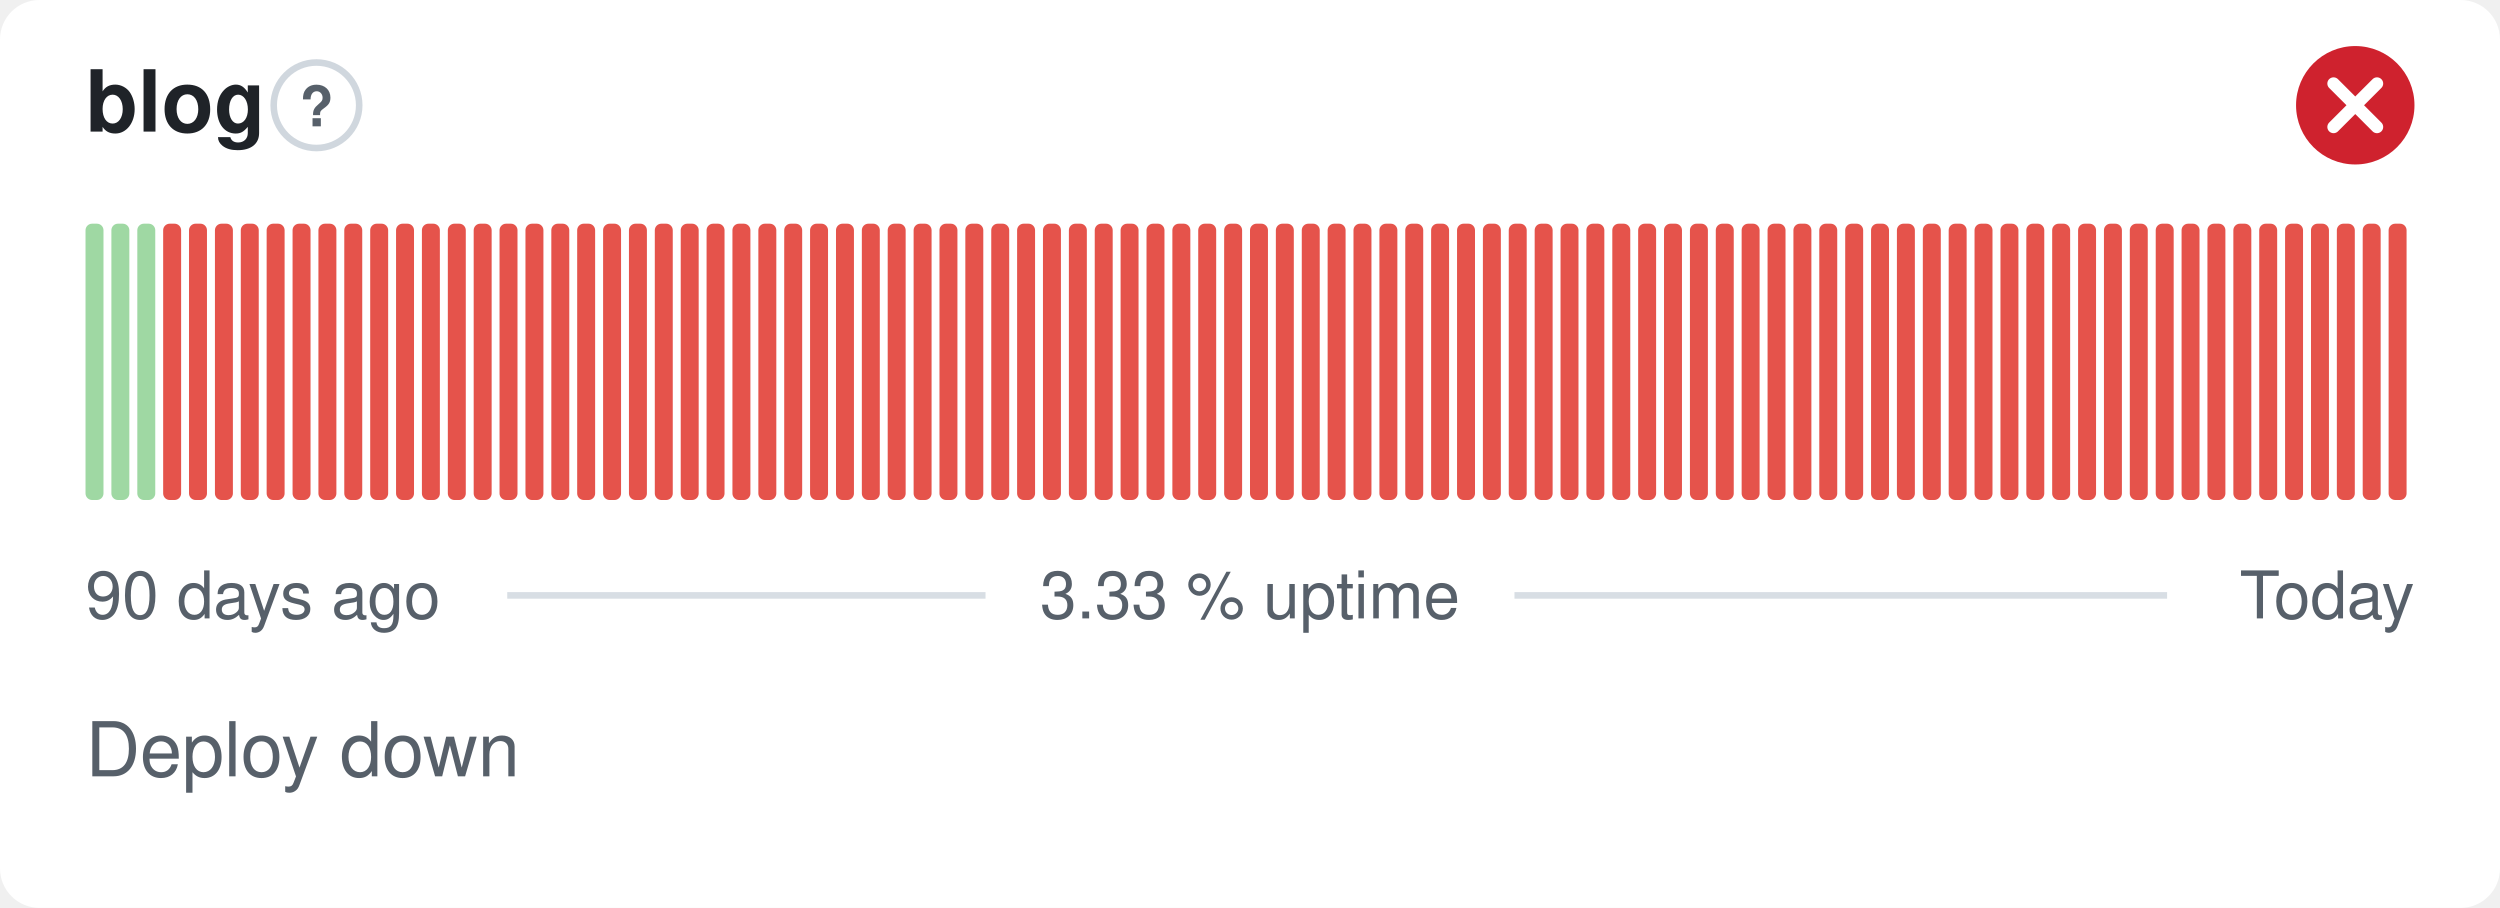
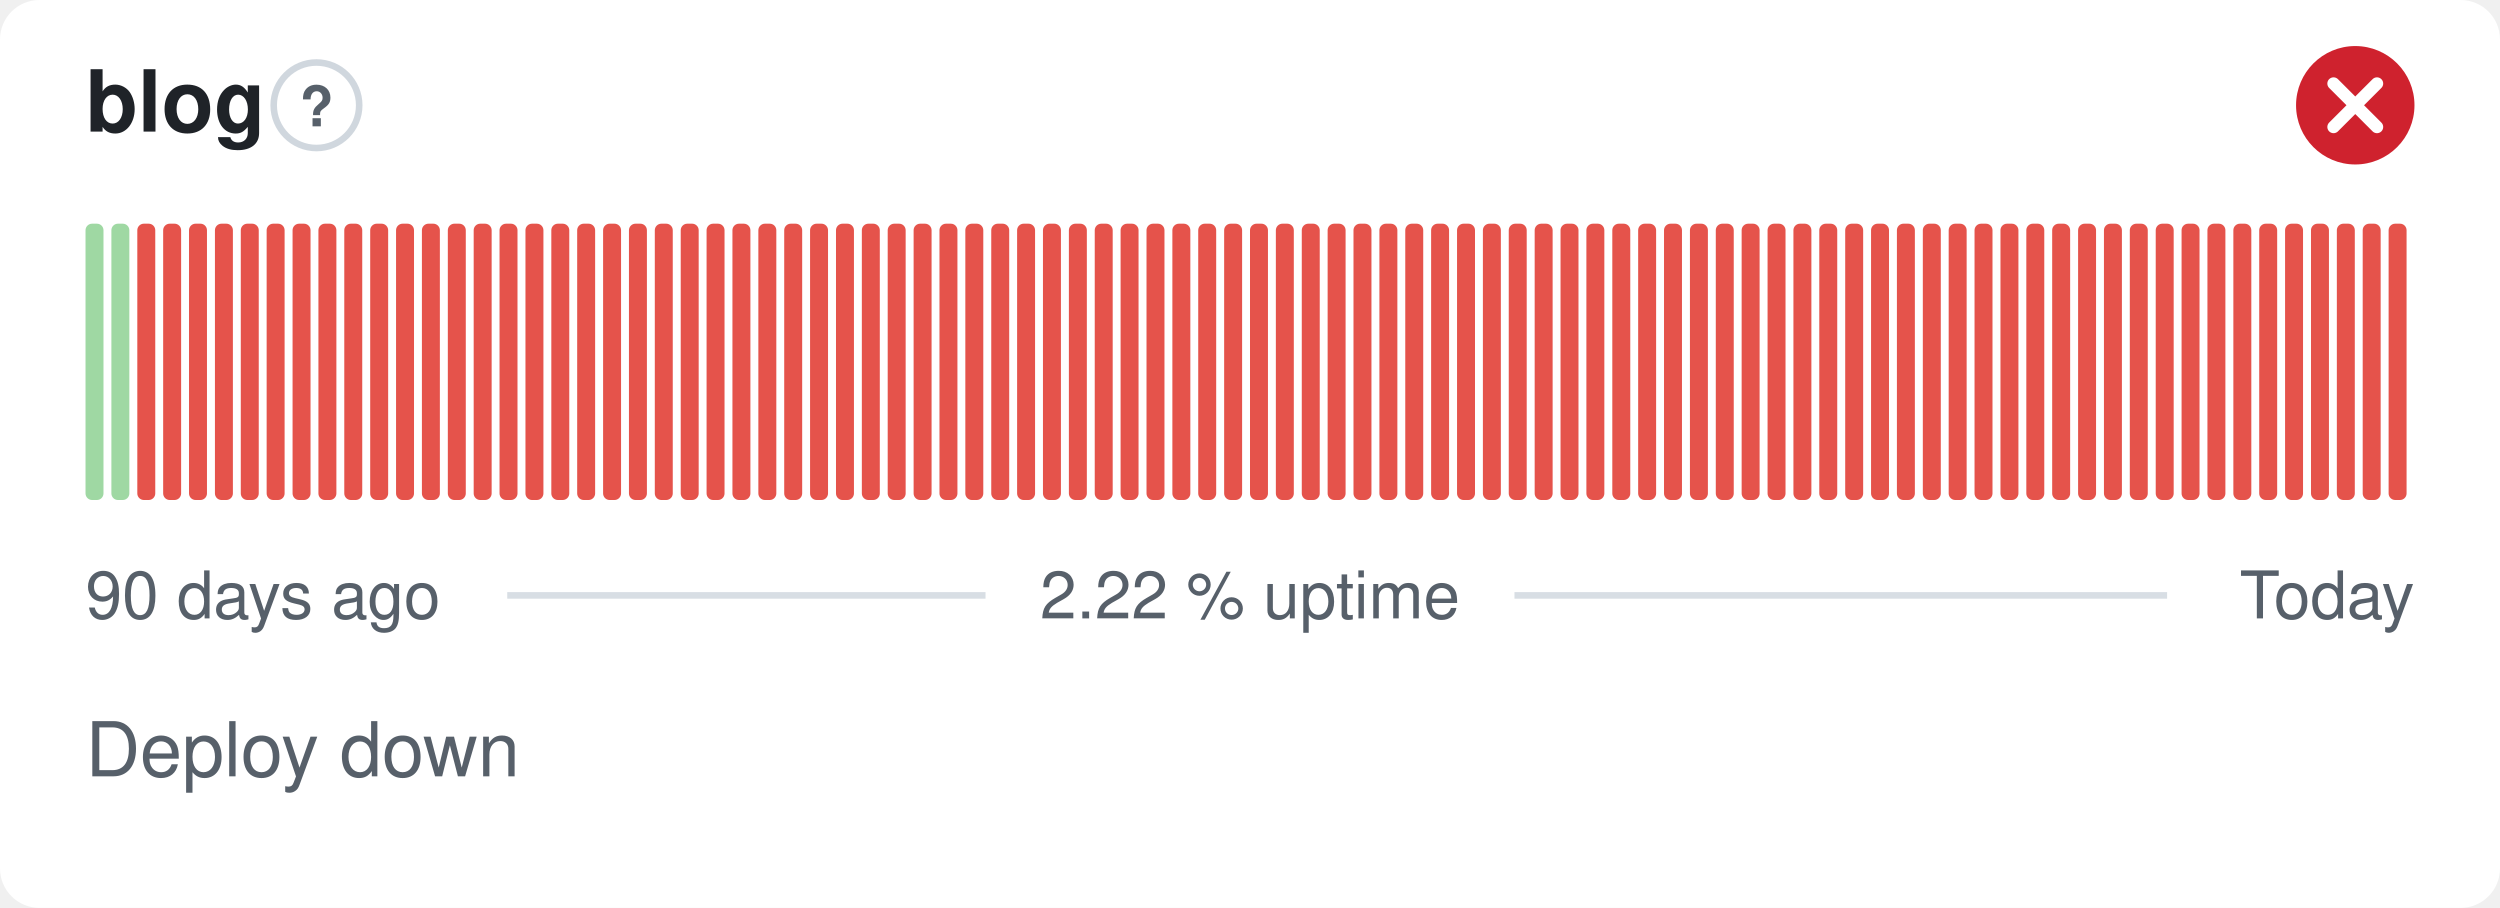
- <svg xmlns="http://www.w3.org/2000/svg" width="380" height="138" viewBox="0 0 380 138" role="img" aria-label="blog: Deploy down, 3.33 % uptime over the last 90 days" font-family="-apple-system,BlinkMacSystemFont,'Segoe UI',Helvetica,Arial,sans-serif">
+ <svg xmlns="http://www.w3.org/2000/svg" width="380" height="138" viewBox="0 0 380 138" role="img" aria-label="blog: Deploy down, 2.22 % uptime over the last 90 days" font-family="-apple-system,BlinkMacSystemFont,'Segoe UI',Helvetica,Arial,sans-serif">
  <style>
    @media (prefers-color-scheme: dark) {
      .bg { fill: #0d1117 }
      .title { fill: #e6edf3 }
      .muted { fill: #8b949e }
      .hint { stroke: #30363d }
      .rule { stroke: #30363d }
      .nodata { fill: #21262d }
    }
  </style>
  <rect class="bg" width="380" height="138" rx="6" fill="#ffffff" />
  <text class="title" x="13" y="20" font-size="13" font-weight="600" fill="#1f2328">blog</text>
  <circle class="hint" cx="48.1" cy="16" r="6.5" fill="none" stroke="#d0d7de" stroke-width="1" />
  <text class="muted" x="48.1" y="19.2" text-anchor="middle" font-size="8.5" font-weight="700" fill="#57606a">?</text>
  <circle cx="358" cy="16" r="9" fill="#cf222e" />
  <path d="M354.70 12.70l6.60 6.60M361.30 12.70l-6.60 6.60" fill="none" stroke="#fff" stroke-width="1.89" stroke-linecap="round" stroke-linejoin="round" />
  <rect x="13.00" y="34.00" width="2.73" height="42.00" rx="1" fill="#9fd8a3" />
  <rect x="16.93" y="34.00" width="2.73" height="42.00" rx="1" fill="#9fd8a3" />
-   <rect x="20.87" y="34.00" width="2.73" height="42.00" rx="1" fill="#9fd8a3" />
+   <rect x="20.87" y="34.00" width="2.73" height="42.00" rx="1" fill="#e5534b" />
  <rect x="24.80" y="34.00" width="2.73" height="42.00" rx="1" fill="#e5534b" />
  <rect x="28.73" y="34.00" width="2.73" height="42.00" rx="1" fill="#e5534b" />
  <rect x="32.67" y="34.00" width="2.73" height="42.00" rx="1" fill="#e5534b" />
  <rect x="36.60" y="34.00" width="2.73" height="42.00" rx="1" fill="#e5534b" />
  <rect x="40.53" y="34.00" width="2.73" height="42.00" rx="1" fill="#e5534b" />
  <rect x="44.47" y="34.00" width="2.73" height="42.00" rx="1" fill="#e5534b" />
  <rect x="48.40" y="34.00" width="2.73" height="42.00" rx="1" fill="#e5534b" />
  <rect x="52.33" y="34.00" width="2.73" height="42.00" rx="1" fill="#e5534b" />
  <rect x="56.27" y="34.00" width="2.73" height="42.00" rx="1" fill="#e5534b" />
  <rect x="60.20" y="34.00" width="2.73" height="42.00" rx="1" fill="#e5534b" />
  <rect x="64.13" y="34.00" width="2.73" height="42.00" rx="1" fill="#e5534b" />
  <rect x="68.07" y="34.00" width="2.73" height="42.00" rx="1" fill="#e5534b" />
  <rect x="72.00" y="34.00" width="2.73" height="42.00" rx="1" fill="#e5534b" />
  <rect x="75.93" y="34.00" width="2.73" height="42.00" rx="1" fill="#e5534b" />
  <rect x="79.87" y="34.00" width="2.73" height="42.00" rx="1" fill="#e5534b" />
  <rect x="83.80" y="34.00" width="2.73" height="42.00" rx="1" fill="#e5534b" />
  <rect x="87.73" y="34.00" width="2.73" height="42.00" rx="1" fill="#e5534b" />
  <rect x="91.67" y="34.00" width="2.73" height="42.00" rx="1" fill="#e5534b" />
  <rect x="95.60" y="34.00" width="2.73" height="42.00" rx="1" fill="#e5534b" />
  <rect x="99.53" y="34.00" width="2.73" height="42.00" rx="1" fill="#e5534b" />
  <rect x="103.47" y="34.00" width="2.73" height="42.00" rx="1" fill="#e5534b" />
  <rect x="107.40" y="34.00" width="2.73" height="42.00" rx="1" fill="#e5534b" />
  <rect x="111.33" y="34.00" width="2.73" height="42.00" rx="1" fill="#e5534b" />
  <rect x="115.27" y="34.00" width="2.73" height="42.00" rx="1" fill="#e5534b" />
  <rect x="119.20" y="34.00" width="2.73" height="42.00" rx="1" fill="#e5534b" />
  <rect x="123.13" y="34.00" width="2.73" height="42.00" rx="1" fill="#e5534b" />
  <rect x="127.07" y="34.00" width="2.73" height="42.00" rx="1" fill="#e5534b" />
  <rect x="131.00" y="34.00" width="2.73" height="42.00" rx="1" fill="#e5534b" />
  <rect x="134.93" y="34.00" width="2.73" height="42.00" rx="1" fill="#e5534b" />
  <rect x="138.87" y="34.00" width="2.73" height="42.00" rx="1" fill="#e5534b" />
  <rect x="142.80" y="34.00" width="2.73" height="42.00" rx="1" fill="#e5534b" />
  <rect x="146.73" y="34.00" width="2.73" height="42.00" rx="1" fill="#e5534b" />
  <rect x="150.67" y="34.00" width="2.73" height="42.00" rx="1" fill="#e5534b" />
  <rect x="154.60" y="34.00" width="2.73" height="42.00" rx="1" fill="#e5534b" />
  <rect x="158.53" y="34.00" width="2.73" height="42.00" rx="1" fill="#e5534b" />
  <rect x="162.47" y="34.00" width="2.73" height="42.00" rx="1" fill="#e5534b" />
  <rect x="166.40" y="34.00" width="2.73" height="42.00" rx="1" fill="#e5534b" />
  <rect x="170.33" y="34.00" width="2.73" height="42.00" rx="1" fill="#e5534b" />
  <rect x="174.27" y="34.00" width="2.73" height="42.00" rx="1" fill="#e5534b" />
  <rect x="178.20" y="34.00" width="2.73" height="42.00" rx="1" fill="#e5534b" />
  <rect x="182.13" y="34.00" width="2.73" height="42.00" rx="1" fill="#e5534b" />
  <rect x="186.07" y="34.00" width="2.73" height="42.00" rx="1" fill="#e5534b" />
  <rect x="190.00" y="34.00" width="2.73" height="42.00" rx="1" fill="#e5534b" />
  <rect x="193.93" y="34.00" width="2.73" height="42.00" rx="1" fill="#e5534b" />
  <rect x="197.87" y="34.00" width="2.73" height="42.00" rx="1" fill="#e5534b" />
  <rect x="201.80" y="34.00" width="2.73" height="42.00" rx="1" fill="#e5534b" />
  <rect x="205.73" y="34.00" width="2.73" height="42.00" rx="1" fill="#e5534b" />
  <rect x="209.67" y="34.00" width="2.73" height="42.00" rx="1" fill="#e5534b" />
  <rect x="213.60" y="34.00" width="2.73" height="42.00" rx="1" fill="#e5534b" />
  <rect x="217.53" y="34.00" width="2.73" height="42.00" rx="1" fill="#e5534b" />
  <rect x="221.47" y="34.00" width="2.73" height="42.00" rx="1" fill="#e5534b" />
  <rect x="225.40" y="34.00" width="2.73" height="42.00" rx="1" fill="#e5534b" />
  <rect x="229.33" y="34.00" width="2.73" height="42.00" rx="1" fill="#e5534b" />
  <rect x="233.27" y="34.00" width="2.73" height="42.00" rx="1" fill="#e5534b" />
  <rect x="237.20" y="34.00" width="2.73" height="42.00" rx="1" fill="#e5534b" />
  <rect x="241.13" y="34.00" width="2.73" height="42.00" rx="1" fill="#e5534b" />
  <rect x="245.07" y="34.00" width="2.73" height="42.00" rx="1" fill="#e5534b" />
  <rect x="249.00" y="34.00" width="2.73" height="42.00" rx="1" fill="#e5534b" />
  <rect x="252.93" y="34.00" width="2.73" height="42.00" rx="1" fill="#e5534b" />
  <rect x="256.87" y="34.00" width="2.73" height="42.00" rx="1" fill="#e5534b" />
  <rect x="260.80" y="34.00" width="2.73" height="42.00" rx="1" fill="#e5534b" />
  <rect x="264.73" y="34.00" width="2.73" height="42.00" rx="1" fill="#e5534b" />
  <rect x="268.67" y="34.00" width="2.73" height="42.00" rx="1" fill="#e5534b" />
  <rect x="272.60" y="34.00" width="2.73" height="42.00" rx="1" fill="#e5534b" />
  <rect x="276.53" y="34.00" width="2.73" height="42.00" rx="1" fill="#e5534b" />
  <rect x="280.47" y="34.00" width="2.73" height="42.00" rx="1" fill="#e5534b" />
  <rect x="284.40" y="34.00" width="2.73" height="42.00" rx="1" fill="#e5534b" />
  <rect x="288.33" y="34.00" width="2.73" height="42.00" rx="1" fill="#e5534b" />
  <rect x="292.27" y="34.00" width="2.73" height="42.00" rx="1" fill="#e5534b" />
  <rect x="296.20" y="34.00" width="2.73" height="42.00" rx="1" fill="#e5534b" />
  <rect x="300.13" y="34.00" width="2.73" height="42.00" rx="1" fill="#e5534b" />
  <rect x="304.07" y="34.00" width="2.73" height="42.00" rx="1" fill="#e5534b" />
  <rect x="308.00" y="34.00" width="2.73" height="42.00" rx="1" fill="#e5534b" />
  <rect x="311.93" y="34.00" width="2.73" height="42.00" rx="1" fill="#e5534b" />
  <rect x="315.87" y="34.00" width="2.73" height="42.00" rx="1" fill="#e5534b" />
  <rect x="319.80" y="34.00" width="2.73" height="42.00" rx="1" fill="#e5534b" />
  <rect x="323.73" y="34.00" width="2.73" height="42.00" rx="1" fill="#e5534b" />
  <rect x="327.67" y="34.00" width="2.73" height="42.00" rx="1" fill="#e5534b" />
  <rect x="331.60" y="34.00" width="2.73" height="42.00" rx="1" fill="#e5534b" />
  <rect x="335.53" y="34.00" width="2.73" height="42.00" rx="1" fill="#e5534b" />
  <rect x="339.47" y="34.00" width="2.73" height="42.00" rx="1" fill="#e5534b" />
  <rect x="343.40" y="34.00" width="2.73" height="42.00" rx="1" fill="#e5534b" />
  <rect x="347.33" y="34.00" width="2.73" height="42.00" rx="1" fill="#e5534b" />
  <rect x="351.27" y="34.00" width="2.73" height="42.00" rx="1" fill="#e5534b" />
  <rect x="355.20" y="34.00" width="2.73" height="42.00" rx="1" fill="#e5534b" />
  <rect x="359.13" y="34.00" width="2.73" height="42.00" rx="1" fill="#e5534b" />
  <rect x="363.07" y="34.00" width="2.73" height="42.00" rx="1" fill="#e5534b" />
  <text class="muted" x="13" y="94" font-size="10" fill="#57606a">90 days ago</text>
-   <text class="muted" x="190" y="94" text-anchor="middle" font-size="10" fill="#57606a">3.33 % uptime</text>
+   <text class="muted" x="190" y="94" text-anchor="middle" font-size="10" fill="#57606a">2.22 % uptime</text>
  <text class="muted" x="367" y="94" text-anchor="end" font-size="10" fill="#57606a">Today</text>
  <line class="rule" x1="77.1" y1="90.5" x2="149.8" y2="90.5" stroke="#d8dee4" stroke-width="1" />
  <line class="rule" x1="230.2" y1="90.5" x2="329.4" y2="90.5" stroke="#d8dee4" stroke-width="1" />
  <text class="muted" x="13" y="118" font-size="11.5" fill="#57606a">Deploy down</text>
</svg>
